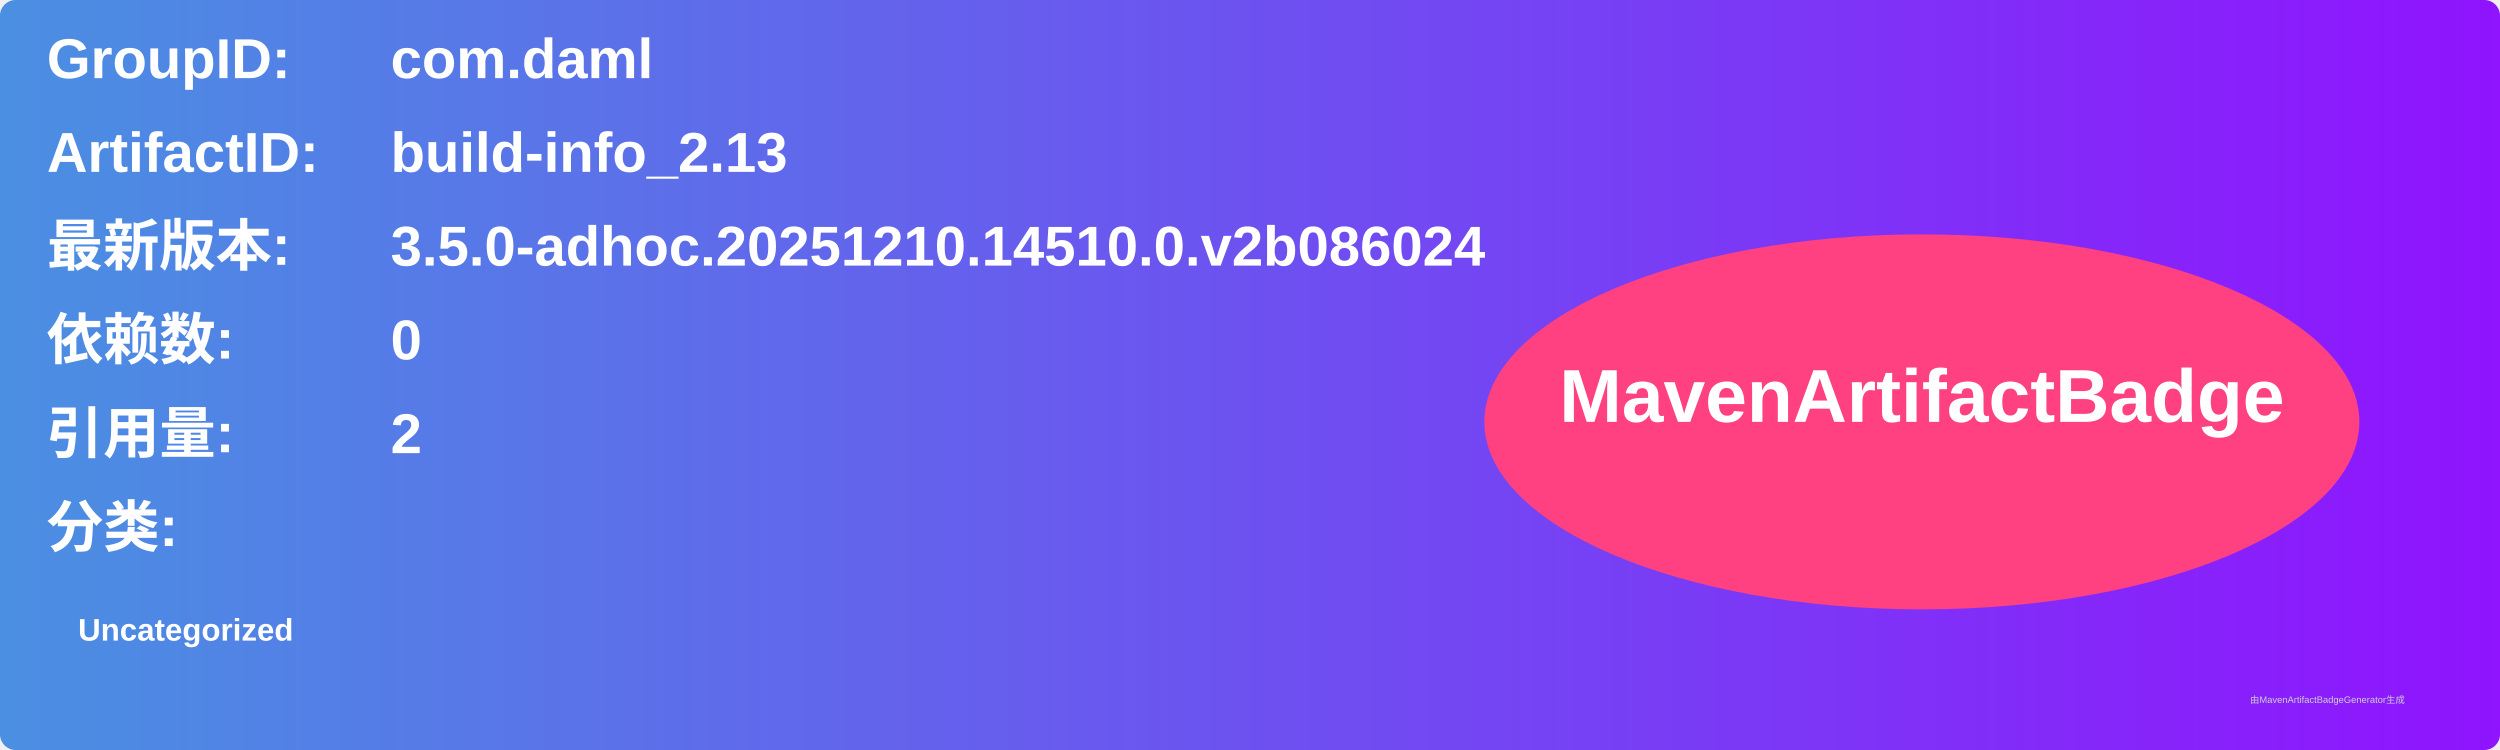
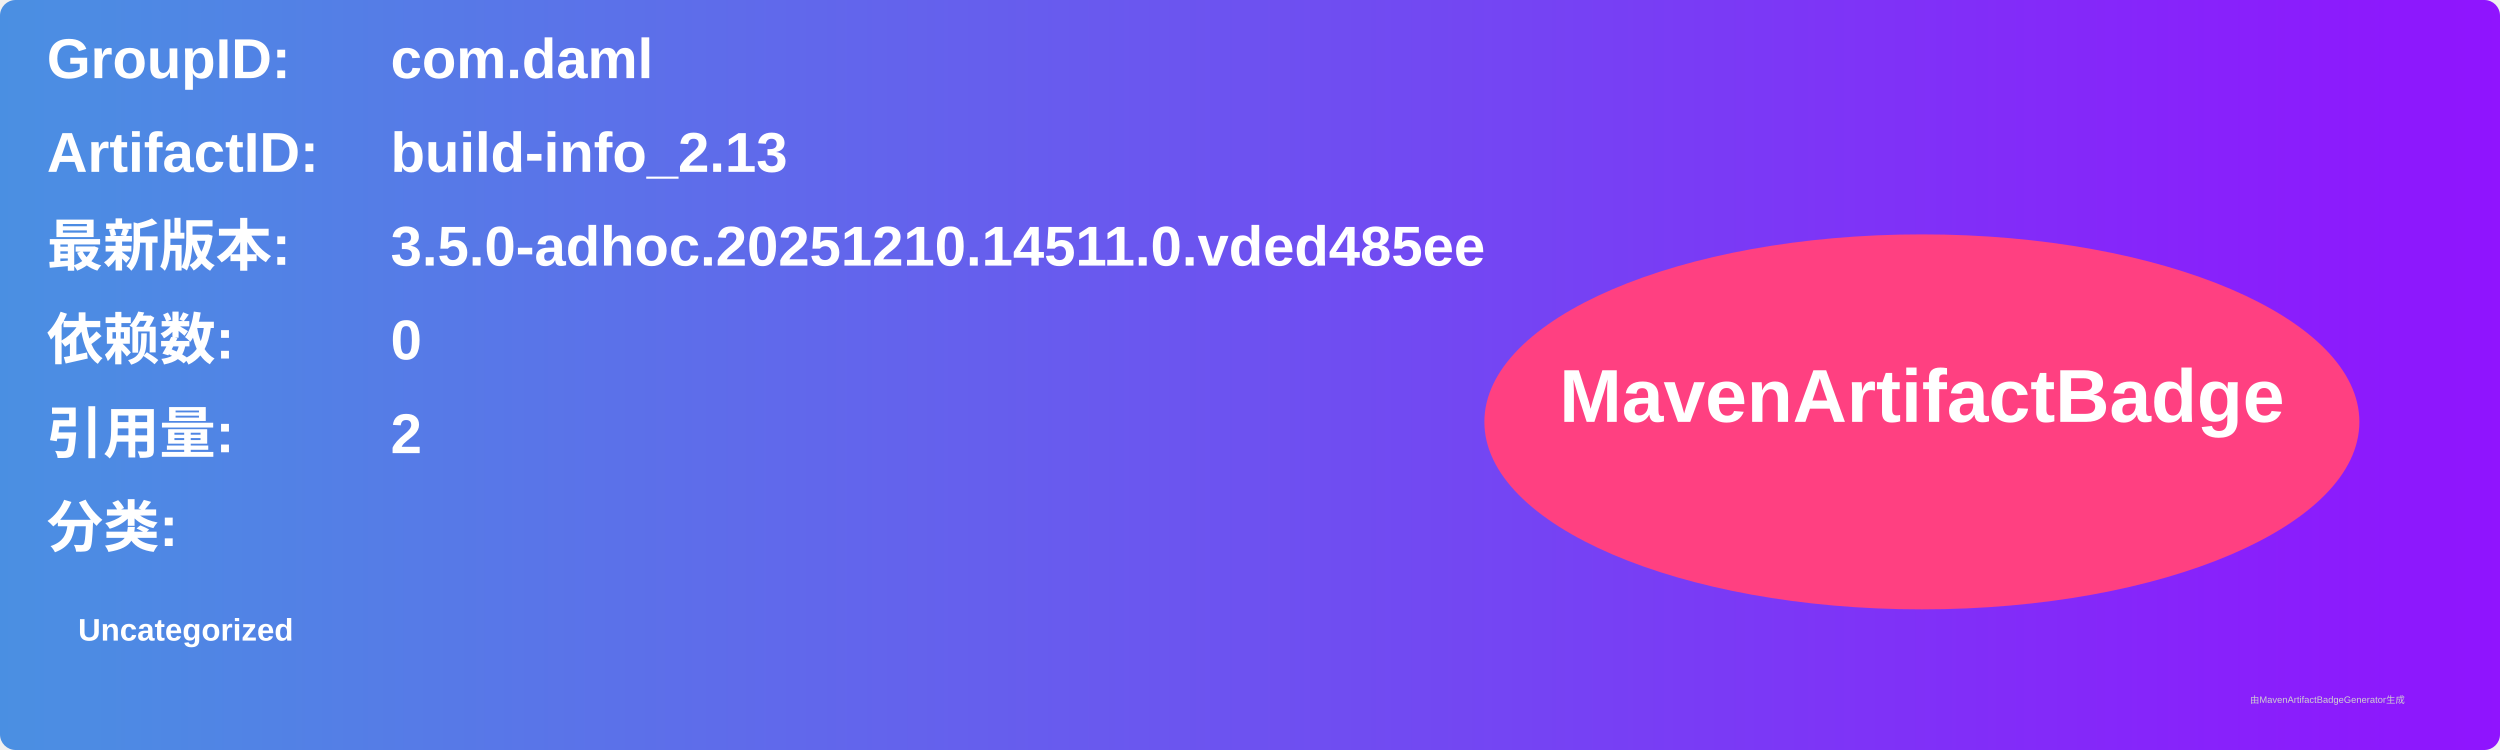
<svg xmlns="http://www.w3.org/2000/svg" width="800" height="240" viewBox="0 0 800 240">
  <linearGradient id="grad" x1="0%" y1="0%" x2="100%" y2="0%">
    <stop offset="0%" stop-color="#4a90e2" />
    <stop offset="100%" stop-color="#9013fe" />
  </linearGradient>
  <rect width="100%" height="100%" rx="5" ry="5" fill="url(#grad)" />
  <g transform="translate(15, 15)">
    <text x="0" y="10" font-family="Arial" font-size="18" fill="white" font-weight="bold" width="260">GroupID:</text>
    <text x="110" y="10" font-family="Arial" font-size="18" fill="white" font-weight="bold" width="460">com.daml</text>
    <text x="0" y="40" font-family="Arial" font-size="18" fill="white" font-weight="bold" width="260">ArtifactID:</text>
    <text x="110" y="40" font-family="Arial" font-size="18" fill="white" font-weight="bold" width="460">build-info_2.13</text>
    <text x="0" y="70" font-family="Arial" font-size="18" fill="white" font-weight="bold">最新版本:</text>
    <text x="110" y="70" font-family="Arial" font-size="18" fill="white" font-weight="bold">
-       <tspan font-weight="bold">3.5.0-adhoc.20251210.14510.0.v2b086024</tspan>
+       <tspan font-weight="bold">3.5.0-adhoc.20251210.14511.0.vded485ee</tspan>
    </text>
    <text x="0" y="100" font-family="Arial" font-size="18" fill="white" font-weight="bold">依赖数: </text>
    <text x="110" y="100" font-family="Arial" font-size="18" fill="white">
      <tspan font-weight="bold">0</tspan>
    </text>
    <text x="0" y="130" font-family="Arial" font-size="18" fill="white" font-weight="bold">引用量: </text>
    <text x="110" y="130" font-family="Arial" font-size="18" fill="white">
      <tspan font-weight="bold">2</tspan>
    </text>
    <text x="0" y="160" font-family="Arial" font-size="18" fill="white" font-weight="bold">分类:</text>
    <text x="10" y="190" font-family="Arial" font-size="10" fill="white">
      <tspan font-weight="bold">Uncategorized</tspan>
    </text>
    <ellipse cx="600" cy="120" rx="140" ry="60" fill="#ff4081" />
    <text x="600" y="120" text-anchor="middle" font-family="Arial" font-size="24" fill="white" font-weight="bold">MavenArtifactBadge</text>
  </g>
  <text x="720" y="225" font-family="Arial" font-size="3" fill="#d0d0d0">由MavenArtifactBadgeGenerator生成</text>
</svg>
